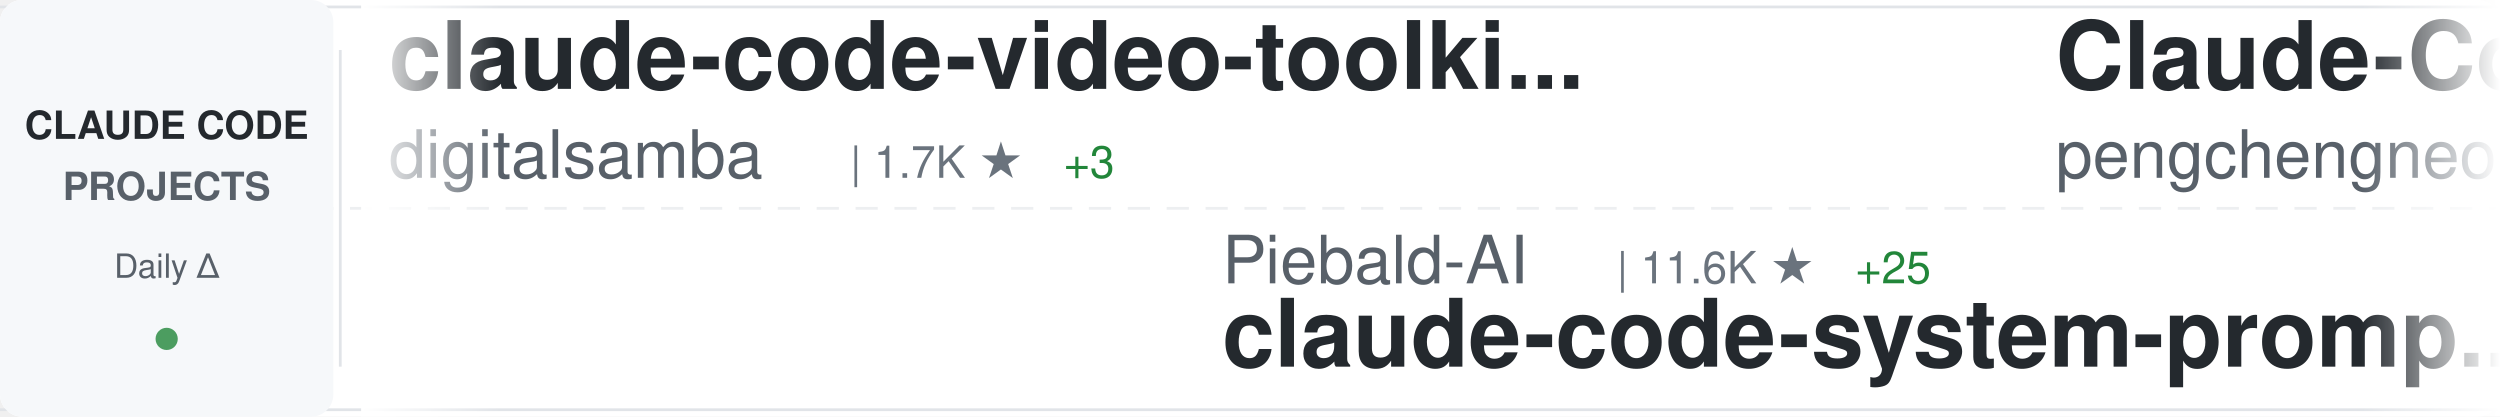
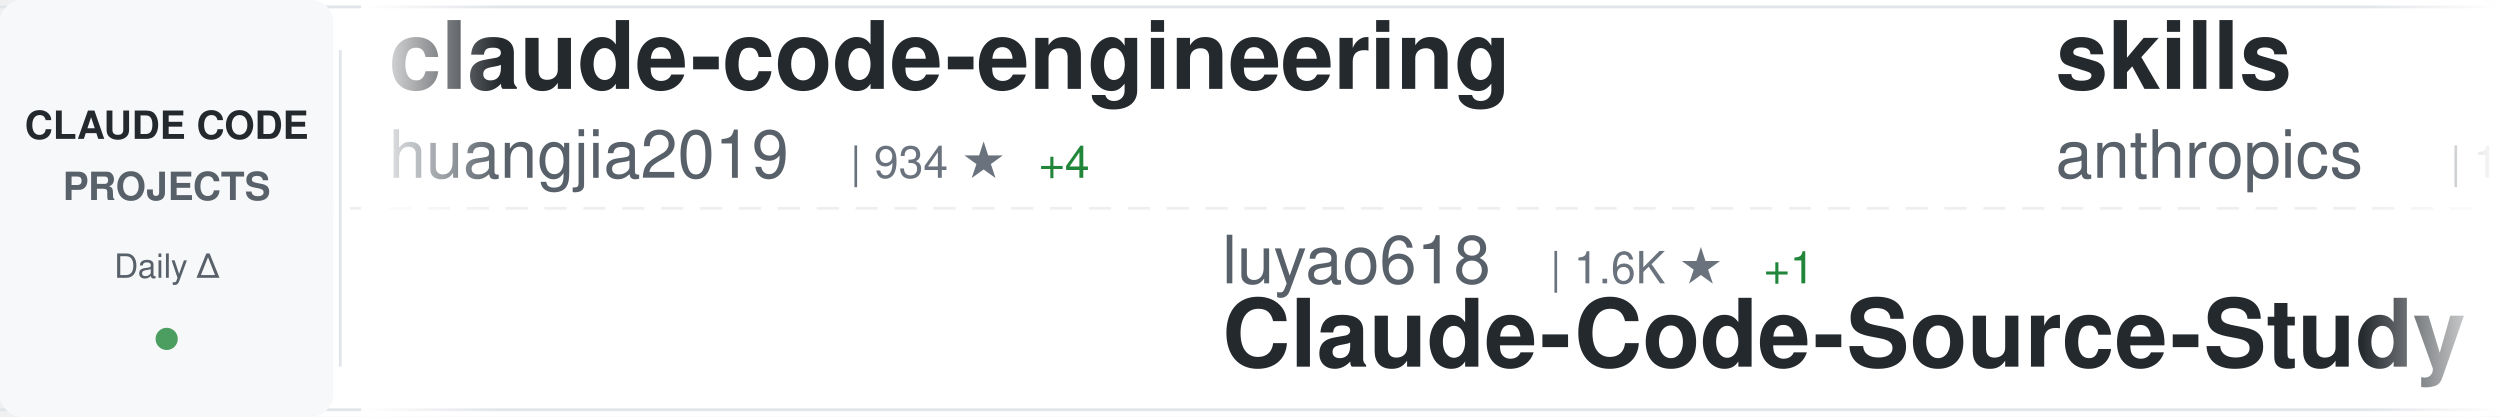
<svg xmlns="http://www.w3.org/2000/svg" width="900" height="150">
  <defs>
    <linearGradient id="awesomeLeftFade" x1="0%" y1="0%" x2="100%" y2="0%">
      <stop offset="0%" style="stop-color:#ffffff;stop-opacity:1" />
      <stop offset="100%" style="stop-color:#ffffff;stop-opacity:0" />
    </linearGradient>
    <linearGradient id="awesomeRightFade" x1="0%" y1="0%" x2="100%" y2="0%">
      <stop offset="0%" style="stop-color:#ffffff;stop-opacity:0" />
      <stop offset="100%" style="stop-color:#ffffff;stop-opacity:1" />
    </linearGradient>
  </defs>
  <rect width="900" height="150" fill="#ffffff" rx="8" />
  <rect x="0" y="2" width="900" height="1" fill="#e1e4e8" />
  <rect x="0" y="147" width="900" height="1" fill="#e1e4e8" />
  <line x1="0" y1="75" x2="900" y2="75" stroke="#e1e4e8" stroke-width="1" stroke-dasharray="8 6" opacity="0.6" />
  <rect x="0" y="0" width="120" height="150" fill="#f6f8fa" rx="8" />
  <text x="60" y="50" font-family="-apple-system, BlinkMacSystemFont, 'Segoe UI', Helvetica, Arial, sans-serif" font-size="14" font-weight="600" fill="#24292e" text-anchor="middle">CLAUDE CODE</text>
  <text x="60" y="72" font-family="-apple-system, BlinkMacSystemFont, 'Segoe UI', Helvetica, Arial, sans-serif" font-size="14" font-weight="600" fill="#586069" text-anchor="middle">PROJECTS</text>
  <text x="60" y="100" font-family="-apple-system, BlinkMacSystemFont, 'Segoe UI', Helvetica, Arial, sans-serif" font-size="12" font-weight="500" fill="#586069" text-anchor="middle">Daily Δ</text>
  <circle cx="60" cy="122" r="4" fill="#22863a" opacity="0.8" />
  <rect x="122" y="18" width="1" height="114" fill="#e1e4e8" />
  <clipPath id="awesomeTickerClip">
    <rect x="130" y="0" width="770" height="150" />
  </clipPath>
  <g clip-path="url(#awesomeTickerClip)">
    <g id="awesomeTickerItems">
      <animateTransform attributeName="transform" attributeType="XML" type="translate" from="0 0" to="-3000 0" dur="54s" repeatCount="indefinite" />
      <g transform="translate(0, 0)">
-         <text x="140" y="32" font-family="-apple-system, BlinkMacSystemFont, 'Segoe UI', Helvetica, Arial, sans-serif" font-size="34" font-weight="600" fill="#24292e">claude-code-video-toolki...</text>
-         <text x="140" y="64" font-family="-apple-system, BlinkMacSystemFont, 'Segoe UI', Helvetica, Arial, sans-serif" font-size="24" font-weight="400" fill="#586069">digitalsamba</text>
-         <text x="306" y="64" font-family="-apple-system, BlinkMacSystemFont, 'Segoe UI', Helvetica, Arial, sans-serif" font-size="16" font-weight="500" fill="#6a737d">| 1.7K ★</text>
-         <text x="383" y="64" font-family="-apple-system, BlinkMacSystemFont, 'Segoe UI', Helvetica, Arial, sans-serif" font-size="16" font-weight="500" fill="#22863a"> +3</text>
+         <text x="140" y="32" font-family="-apple-system, BlinkMacSystemFont, 'Segoe UI', Helvetica, Arial, sans-serif" font-size="34" font-weight="600" fill="#24292e">claude-code-engineering</text>
+         <text x="140" y="64" font-family="-apple-system, BlinkMacSystemFont, 'Segoe UI', Helvetica, Arial, sans-serif" font-size="24" font-weight="400" fill="#586069">huangjia2019</text>
+         <text x="306" y="64" font-family="-apple-system, BlinkMacSystemFont, 'Segoe UI', Helvetica, Arial, sans-serif" font-size="16" font-weight="500" fill="#6a737d">| 934 ★</text>
+         <text x="374" y="64" font-family="-apple-system, BlinkMacSystemFont, 'Segoe UI', Helvetica, Arial, sans-serif" font-size="16" font-weight="500" fill="#22863a"> +4</text>
      </g>
      <g transform="translate(300, 0)">
-         <text x="140" y="102" font-family="-apple-system, BlinkMacSystemFont, 'Segoe UI', Helvetica, Arial, sans-serif" font-size="24" font-weight="400" fill="#586069">Piebald-AI</text>
-         <text x="282" y="102" font-family="-apple-system, BlinkMacSystemFont, 'Segoe UI', Helvetica, Arial, sans-serif" font-size="16" font-weight="500" fill="#6a737d">| 11.6K ★</text>
-         <text x="368" y="102" font-family="-apple-system, BlinkMacSystemFont, 'Segoe UI', Helvetica, Arial, sans-serif" font-size="16" font-weight="500" fill="#22863a"> +25</text>
-         <text x="140" y="132" font-family="-apple-system, BlinkMacSystemFont, 'Segoe UI', Helvetica, Arial, sans-serif" font-size="34" font-weight="600" fill="#24292e">claude-code-system-promp...</text>
+         <text x="140" y="102" font-family="-apple-system, BlinkMacSystemFont, 'Segoe UI', Helvetica, Arial, sans-serif" font-size="24" font-weight="400" fill="#586069">luyao618</text>
+         <text x="258" y="102" font-family="-apple-system, BlinkMacSystemFont, 'Segoe UI', Helvetica, Arial, sans-serif" font-size="16" font-weight="500" fill="#6a737d">| 1.6K ★</text>
+         <text x="335" y="102" font-family="-apple-system, BlinkMacSystemFont, 'Segoe UI', Helvetica, Arial, sans-serif" font-size="16" font-weight="500" fill="#22863a"> +1</text>
+         <text x="140" y="132" font-family="-apple-system, BlinkMacSystemFont, 'Segoe UI', Helvetica, Arial, sans-serif" font-size="34" font-weight="600" fill="#24292e">Claude-Code-Source-Study</text>
      </g>
      <g transform="translate(600, 0)">
-         <text x="140" y="32" font-family="-apple-system, BlinkMacSystemFont, 'Segoe UI', Helvetica, Arial, sans-serif" font-size="34" font-weight="600" fill="#24292e">Claude-Code</text>
-         <text x="140" y="64" font-family="-apple-system, BlinkMacSystemFont, 'Segoe UI', Helvetica, Arial, sans-serif" font-size="24" font-weight="400" fill="#586069">pengchengneo</text>
-         <text x="306" y="64" font-family="-apple-system, BlinkMacSystemFont, 'Segoe UI', Helvetica, Arial, sans-serif" font-size="16" font-weight="500" fill="#6a737d">| 1.6K ★</text>
-         <text x="383" y="64" font-family="-apple-system, BlinkMacSystemFont, 'Segoe UI', Helvetica, Arial, sans-serif" font-size="16" font-weight="500" fill="#22863a"> +3</text>
+         <text x="140" y="32" font-family="-apple-system, BlinkMacSystemFont, 'Segoe UI', Helvetica, Arial, sans-serif" font-size="34" font-weight="600" fill="#24292e">skills</text>
+         <text x="140" y="64" font-family="-apple-system, BlinkMacSystemFont, 'Segoe UI', Helvetica, Arial, sans-serif" font-size="24" font-weight="400" fill="#586069">anthropics</text>
+         <text x="282" y="64" font-family="-apple-system, BlinkMacSystemFont, 'Segoe UI', Helvetica, Arial, sans-serif" font-size="16" font-weight="500" fill="#6a737d">| 158.3K ★</text>
+         <text x="377" y="64" font-family="-apple-system, BlinkMacSystemFont, 'Segoe UI', Helvetica, Arial, sans-serif" font-size="16" font-weight="500" fill="#22863a"> +253</text>
      </g>
      <g transform="translate(900, 0)">
-         <text x="140" y="102" font-family="-apple-system, BlinkMacSystemFont, 'Segoe UI', Helvetica, Arial, sans-serif" font-size="24" font-weight="400" fill="#586069">Maciek-roboblog</text>
-         <text x="342" y="102" font-family="-apple-system, BlinkMacSystemFont, 'Segoe UI', Helvetica, Arial, sans-serif" font-size="16" font-weight="500" fill="#6a737d">| 8.4K ★</text>
-         <text x="419" y="102" font-family="-apple-system, BlinkMacSystemFont, 'Segoe UI', Helvetica, Arial, sans-serif" font-size="16" font-weight="500" fill="#22863a"> +11</text>
-         <text x="140" y="132" font-family="-apple-system, BlinkMacSystemFont, 'Segoe UI', Helvetica, Arial, sans-serif" font-size="34" font-weight="600" fill="#24292e">Claude-Code-Usage-Monito...</text>
+         <text x="140" y="102" font-family="-apple-system, BlinkMacSystemFont, 'Segoe UI', Helvetica, Arial, sans-serif" font-size="24" font-weight="400" fill="#586069">krusemediallc</text>
+         <text x="318" y="102" font-family="-apple-system, BlinkMacSystemFont, 'Segoe UI', Helvetica, Arial, sans-serif" font-size="16" font-weight="500" fill="#6a737d">| 963 ★</text>
+         <text x="386" y="102" font-family="-apple-system, BlinkMacSystemFont, 'Segoe UI', Helvetica, Arial, sans-serif" font-size="16" font-weight="500" fill="#22863a"> +8</text>
+         <text x="140" y="132" font-family="-apple-system, BlinkMacSystemFont, 'Segoe UI', Helvetica, Arial, sans-serif" font-size="34" font-weight="600" fill="#24292e">arcads-claude-code</text>
      </g>
      <g transform="translate(1200, 0)">
-         <text x="140" y="32" font-family="-apple-system, BlinkMacSystemFont, 'Segoe UI', Helvetica, Arial, sans-serif" font-size="34" font-weight="600" fill="#24292e">awesome-claude-code</text>
-         <text x="140" y="64" font-family="-apple-system, BlinkMacSystemFont, 'Segoe UI', Helvetica, Arial, sans-serif" font-size="24" font-weight="400" fill="#586069">jqueryscript</text>
-         <text x="306" y="64" font-family="-apple-system, BlinkMacSystemFont, 'Segoe UI', Helvetica, Arial, sans-serif" font-size="16" font-weight="500" fill="#6a737d">| 458 ★</text>
-         <text x="374" y="64" font-family="-apple-system, BlinkMacSystemFont, 'Segoe UI', Helvetica, Arial, sans-serif" font-size="16" font-weight="500" fill="#22863a"> +2</text>
+         <text x="140" y="32" font-family="-apple-system, BlinkMacSystemFont, 'Segoe UI', Helvetica, Arial, sans-serif" font-size="34" font-weight="600" fill="#24292e">free-claude-code</text>
+         <text x="140" y="64" font-family="-apple-system, BlinkMacSystemFont, 'Segoe UI', Helvetica, Arial, sans-serif" font-size="24" font-weight="400" fill="#586069">Alishahryar1</text>
+         <text x="306" y="64" font-family="-apple-system, BlinkMacSystemFont, 'Segoe UI', Helvetica, Arial, sans-serif" font-size="16" font-weight="500" fill="#6a737d">| 38.6K ★</text>
+         <text x="392" y="64" font-family="-apple-system, BlinkMacSystemFont, 'Segoe UI', Helvetica, Arial, sans-serif" font-size="16" font-weight="500" fill="#22863a"> +150</text>
      </g>
      <g transform="translate(1500, 0)">
-         <text x="140" y="102" font-family="-apple-system, BlinkMacSystemFont, 'Segoe UI', Helvetica, Arial, sans-serif" font-size="24" font-weight="400" fill="#586069">AICoderTudou</text>
-         <text x="306" y="102" font-family="-apple-system, BlinkMacSystemFont, 'Segoe UI', Helvetica, Arial, sans-serif" font-size="16" font-weight="500" fill="#6a737d">| 497 ★</text>
-         <text x="140" y="132" font-family="-apple-system, BlinkMacSystemFont, 'Segoe UI', Helvetica, Arial, sans-serif" font-size="34" font-weight="600" fill="#24292e">claude-code-tudou</text>
+         <text x="140" y="102" font-family="-apple-system, BlinkMacSystemFont, 'Segoe UI', Helvetica, Arial, sans-serif" font-size="24" font-weight="400" fill="#586069">Windy3f3f3f3f</text>
+         <text x="318" y="102" font-family="-apple-system, BlinkMacSystemFont, 'Segoe UI', Helvetica, Arial, sans-serif" font-size="16" font-weight="500" fill="#6a737d">| 2.1K ★</text>
+         <text x="395" y="102" font-family="-apple-system, BlinkMacSystemFont, 'Segoe UI', Helvetica, Arial, sans-serif" font-size="16" font-weight="500" fill="#22863a"> +26</text>
+         <text x="140" y="132" font-family="-apple-system, BlinkMacSystemFont, 'Segoe UI', Helvetica, Arial, sans-serif" font-size="34" font-weight="600" fill="#24292e">claude-code-from-scratch</text>
      </g>
      <g transform="translate(1800, 0)">
-         <text x="140" y="32" font-family="-apple-system, BlinkMacSystemFont, 'Segoe UI', Helvetica, Arial, sans-serif" font-size="34" font-weight="600" fill="#24292e">Claude-Code</text>
-         <text x="140" y="64" font-family="-apple-system, BlinkMacSystemFont, 'Segoe UI', Helvetica, Arial, sans-serif" font-size="24" font-weight="400" fill="#586069">OrcaWhisper</text>
-         <text x="294" y="64" font-family="-apple-system, BlinkMacSystemFont, 'Segoe UI', Helvetica, Arial, sans-serif" font-size="16" font-weight="500" fill="#6a737d">| 83 ★</text>
-         <text x="353" y="64" font-family="-apple-system, BlinkMacSystemFont, 'Segoe UI', Helvetica, Arial, sans-serif" font-size="16" font-weight="500" fill="#22863a"> +3</text>
+         <text x="140" y="32" font-family="-apple-system, BlinkMacSystemFont, 'Segoe UI', Helvetica, Arial, sans-serif" font-size="34" font-weight="600" fill="#24292e">claude-code-telegram</text>
+         <text x="140" y="64" font-family="-apple-system, BlinkMacSystemFont, 'Segoe UI', Helvetica, Arial, sans-serif" font-size="24" font-weight="400" fill="#586069">RichardAtCT</text>
+         <text x="294" y="64" font-family="-apple-system, BlinkMacSystemFont, 'Segoe UI', Helvetica, Arial, sans-serif" font-size="16" font-weight="500" fill="#6a737d">| 2.7K ★</text>
+         <text x="371" y="64" font-family="-apple-system, BlinkMacSystemFont, 'Segoe UI', Helvetica, Arial, sans-serif" font-size="16" font-weight="500" fill="#22863a"> +1</text>
      </g>
      <g transform="translate(2100, 0)">
-         <text x="140" y="102" font-family="-apple-system, BlinkMacSystemFont, 'Segoe UI', Helvetica, Arial, sans-serif" font-size="24" font-weight="400" fill="#586069">ponponon</text>
-         <text x="258" y="102" font-family="-apple-system, BlinkMacSystemFont, 'Segoe UI', Helvetica, Arial, sans-serif" font-size="16" font-weight="500" fill="#6a737d">| 2.3K ★</text>
-         <text x="140" y="132" font-family="-apple-system, BlinkMacSystemFont, 'Segoe UI', Helvetica, Arial, sans-serif" font-size="34" font-weight="600" fill="#24292e">claude_code_src</text>
+         <text x="140" y="102" font-family="-apple-system, BlinkMacSystemFont, 'Segoe UI', Helvetica, Arial, sans-serif" font-size="24" font-weight="400" fill="#586069">fuergaosi233</text>
+         <text x="306" y="102" font-family="-apple-system, BlinkMacSystemFont, 'Segoe UI', Helvetica, Arial, sans-serif" font-size="16" font-weight="500" fill="#6a737d">| 2.7K ★</text>
+         <text x="383" y="102" font-family="-apple-system, BlinkMacSystemFont, 'Segoe UI', Helvetica, Arial, sans-serif" font-size="16" font-weight="500" fill="#22863a"> +1</text>
+         <text x="140" y="132" font-family="-apple-system, BlinkMacSystemFont, 'Segoe UI', Helvetica, Arial, sans-serif" font-size="34" font-weight="600" fill="#24292e">claude-code-proxy</text>
      </g>
      <g transform="translate(2400, 0)">
-         <text x="140" y="32" font-family="-apple-system, BlinkMacSystemFont, 'Segoe UI', Helvetica, Arial, sans-serif" font-size="34" font-weight="600" fill="#24292e">ClaudeCodeAgents</text>
-         <text x="140" y="64" font-family="-apple-system, BlinkMacSystemFont, 'Segoe UI', Helvetica, Arial, sans-serif" font-size="24" font-weight="400" fill="#586069">darcyegb</text>
-         <text x="258" y="64" font-family="-apple-system, BlinkMacSystemFont, 'Segoe UI', Helvetica, Arial, sans-serif" font-size="16" font-weight="500" fill="#6a737d">| 743 ★</text>
-         <text x="326" y="64" font-family="-apple-system, BlinkMacSystemFont, 'Segoe UI', Helvetica, Arial, sans-serif" font-size="16" font-weight="500" fill="#22863a"> +1</text>
+         <text x="140" y="32" font-family="-apple-system, BlinkMacSystemFont, 'Segoe UI', Helvetica, Arial, sans-serif" font-size="34" font-weight="600" fill="#24292e">andrej-karpathy-skills</text>
+         <text x="140" y="64" font-family="-apple-system, BlinkMacSystemFont, 'Segoe UI', Helvetica, Arial, sans-serif" font-size="24" font-weight="400" fill="#586069">multica-ai</text>
+         <text x="282" y="64" font-family="-apple-system, BlinkMacSystemFont, 'Segoe UI', Helvetica, Arial, sans-serif" font-size="16" font-weight="500" fill="#6a737d">| 187.8K ★</text>
+         <text x="377" y="64" font-family="-apple-system, BlinkMacSystemFont, 'Segoe UI', Helvetica, Arial, sans-serif" font-size="16" font-weight="500" fill="#22863a"> +436</text>
      </g>
      <g transform="translate(2700, 0)">
-         <text x="140" y="102" font-family="-apple-system, BlinkMacSystemFont, 'Segoe UI', Helvetica, Arial, sans-serif" font-size="24" font-weight="400" fill="#586069">jeremylongshore</text>
-         <text x="342" y="102" font-family="-apple-system, BlinkMacSystemFont, 'Segoe UI', Helvetica, Arial, sans-serif" font-size="16" font-weight="500" fill="#6a737d">| 2.5K ★</text>
-         <text x="419" y="102" font-family="-apple-system, BlinkMacSystemFont, 'Segoe UI', Helvetica, Arial, sans-serif" font-size="16" font-weight="500" fill="#22863a"> +3</text>
-         <text x="140" y="132" font-family="-apple-system, BlinkMacSystemFont, 'Segoe UI', Helvetica, Arial, sans-serif" font-size="34" font-weight="600" fill="#24292e">claude-code-plugins-plus...</text>
+         <text x="140" y="102" font-family="-apple-system, BlinkMacSystemFont, 'Segoe UI', Helvetica, Arial, sans-serif" font-size="24" font-weight="400" fill="#586069">liuup</text>
+         <text x="222" y="102" font-family="-apple-system, BlinkMacSystemFont, 'Segoe UI', Helvetica, Arial, sans-serif" font-size="16" font-weight="500" fill="#6a737d">| 3.4K ★</text>
+         <text x="299" y="102" font-family="-apple-system, BlinkMacSystemFont, 'Segoe UI', Helvetica, Arial, sans-serif" font-size="16" font-weight="500" fill="#22863a"> +10</text>
+         <text x="140" y="132" font-family="-apple-system, BlinkMacSystemFont, 'Segoe UI', Helvetica, Arial, sans-serif" font-size="34" font-weight="600" fill="#24292e">claude-code-analysis</text>
      </g>
      <g transform="translate(3000, 0)">
-         <text x="140" y="32" font-family="-apple-system, BlinkMacSystemFont, 'Segoe UI', Helvetica, Arial, sans-serif" font-size="34" font-weight="600" fill="#24292e">claude-code-video-toolki...</text>
-         <text x="140" y="64" font-family="-apple-system, BlinkMacSystemFont, 'Segoe UI', Helvetica, Arial, sans-serif" font-size="24" font-weight="400" fill="#586069">digitalsamba</text>
-         <text x="306" y="64" font-family="-apple-system, BlinkMacSystemFont, 'Segoe UI', Helvetica, Arial, sans-serif" font-size="16" font-weight="500" fill="#6a737d">| 1.7K ★</text>
-         <text x="383" y="64" font-family="-apple-system, BlinkMacSystemFont, 'Segoe UI', Helvetica, Arial, sans-serif" font-size="16" font-weight="500" fill="#22863a"> +3</text>
+         <text x="140" y="32" font-family="-apple-system, BlinkMacSystemFont, 'Segoe UI', Helvetica, Arial, sans-serif" font-size="34" font-weight="600" fill="#24292e">claude-code-engineering</text>
+         <text x="140" y="64" font-family="-apple-system, BlinkMacSystemFont, 'Segoe UI', Helvetica, Arial, sans-serif" font-size="24" font-weight="400" fill="#586069">huangjia2019</text>
+         <text x="306" y="64" font-family="-apple-system, BlinkMacSystemFont, 'Segoe UI', Helvetica, Arial, sans-serif" font-size="16" font-weight="500" fill="#6a737d">| 934 ★</text>
+         <text x="374" y="64" font-family="-apple-system, BlinkMacSystemFont, 'Segoe UI', Helvetica, Arial, sans-serif" font-size="16" font-weight="500" fill="#22863a"> +4</text>
      </g>
      <g transform="translate(3300, 0)">
-         <text x="140" y="102" font-family="-apple-system, BlinkMacSystemFont, 'Segoe UI', Helvetica, Arial, sans-serif" font-size="24" font-weight="400" fill="#586069">Piebald-AI</text>
-         <text x="282" y="102" font-family="-apple-system, BlinkMacSystemFont, 'Segoe UI', Helvetica, Arial, sans-serif" font-size="16" font-weight="500" fill="#6a737d">| 11.6K ★</text>
-         <text x="368" y="102" font-family="-apple-system, BlinkMacSystemFont, 'Segoe UI', Helvetica, Arial, sans-serif" font-size="16" font-weight="500" fill="#22863a"> +25</text>
-         <text x="140" y="132" font-family="-apple-system, BlinkMacSystemFont, 'Segoe UI', Helvetica, Arial, sans-serif" font-size="34" font-weight="600" fill="#24292e">claude-code-system-promp...</text>
+         <text x="140" y="102" font-family="-apple-system, BlinkMacSystemFont, 'Segoe UI', Helvetica, Arial, sans-serif" font-size="24" font-weight="400" fill="#586069">luyao618</text>
+         <text x="258" y="102" font-family="-apple-system, BlinkMacSystemFont, 'Segoe UI', Helvetica, Arial, sans-serif" font-size="16" font-weight="500" fill="#6a737d">| 1.6K ★</text>
+         <text x="335" y="102" font-family="-apple-system, BlinkMacSystemFont, 'Segoe UI', Helvetica, Arial, sans-serif" font-size="16" font-weight="500" fill="#22863a"> +1</text>
+         <text x="140" y="132" font-family="-apple-system, BlinkMacSystemFont, 'Segoe UI', Helvetica, Arial, sans-serif" font-size="34" font-weight="600" fill="#24292e">Claude-Code-Source-Study</text>
      </g>
      <g transform="translate(3600, 0)">
-         <text x="140" y="32" font-family="-apple-system, BlinkMacSystemFont, 'Segoe UI', Helvetica, Arial, sans-serif" font-size="34" font-weight="600" fill="#24292e">Claude-Code</text>
-         <text x="140" y="64" font-family="-apple-system, BlinkMacSystemFont, 'Segoe UI', Helvetica, Arial, sans-serif" font-size="24" font-weight="400" fill="#586069">pengchengneo</text>
-         <text x="306" y="64" font-family="-apple-system, BlinkMacSystemFont, 'Segoe UI', Helvetica, Arial, sans-serif" font-size="16" font-weight="500" fill="#6a737d">| 1.6K ★</text>
-         <text x="383" y="64" font-family="-apple-system, BlinkMacSystemFont, 'Segoe UI', Helvetica, Arial, sans-serif" font-size="16" font-weight="500" fill="#22863a"> +3</text>
+         <text x="140" y="32" font-family="-apple-system, BlinkMacSystemFont, 'Segoe UI', Helvetica, Arial, sans-serif" font-size="34" font-weight="600" fill="#24292e">skills</text>
+         <text x="140" y="64" font-family="-apple-system, BlinkMacSystemFont, 'Segoe UI', Helvetica, Arial, sans-serif" font-size="24" font-weight="400" fill="#586069">anthropics</text>
+         <text x="282" y="64" font-family="-apple-system, BlinkMacSystemFont, 'Segoe UI', Helvetica, Arial, sans-serif" font-size="16" font-weight="500" fill="#6a737d">| 158.3K ★</text>
+         <text x="377" y="64" font-family="-apple-system, BlinkMacSystemFont, 'Segoe UI', Helvetica, Arial, sans-serif" font-size="16" font-weight="500" fill="#22863a"> +253</text>
      </g>
      <g transform="translate(3900, 0)">
-         <text x="140" y="102" font-family="-apple-system, BlinkMacSystemFont, 'Segoe UI', Helvetica, Arial, sans-serif" font-size="24" font-weight="400" fill="#586069">Maciek-roboblog</text>
-         <text x="342" y="102" font-family="-apple-system, BlinkMacSystemFont, 'Segoe UI', Helvetica, Arial, sans-serif" font-size="16" font-weight="500" fill="#6a737d">| 8.4K ★</text>
-         <text x="419" y="102" font-family="-apple-system, BlinkMacSystemFont, 'Segoe UI', Helvetica, Arial, sans-serif" font-size="16" font-weight="500" fill="#22863a"> +11</text>
-         <text x="140" y="132" font-family="-apple-system, BlinkMacSystemFont, 'Segoe UI', Helvetica, Arial, sans-serif" font-size="34" font-weight="600" fill="#24292e">Claude-Code-Usage-Monito...</text>
+         <text x="140" y="102" font-family="-apple-system, BlinkMacSystemFont, 'Segoe UI', Helvetica, Arial, sans-serif" font-size="24" font-weight="400" fill="#586069">krusemediallc</text>
+         <text x="318" y="102" font-family="-apple-system, BlinkMacSystemFont, 'Segoe UI', Helvetica, Arial, sans-serif" font-size="16" font-weight="500" fill="#6a737d">| 963 ★</text>
+         <text x="386" y="102" font-family="-apple-system, BlinkMacSystemFont, 'Segoe UI', Helvetica, Arial, sans-serif" font-size="16" font-weight="500" fill="#22863a"> +8</text>
+         <text x="140" y="132" font-family="-apple-system, BlinkMacSystemFont, 'Segoe UI', Helvetica, Arial, sans-serif" font-size="34" font-weight="600" fill="#24292e">arcads-claude-code</text>
      </g>
    </g>
  </g>
  <rect x="130" y="0" width="50" height="150" fill="url(#awesomeLeftFade)" />
  <rect x="850" y="0" width="50" height="150" fill="url(#awesomeRightFade)" />
</svg>
